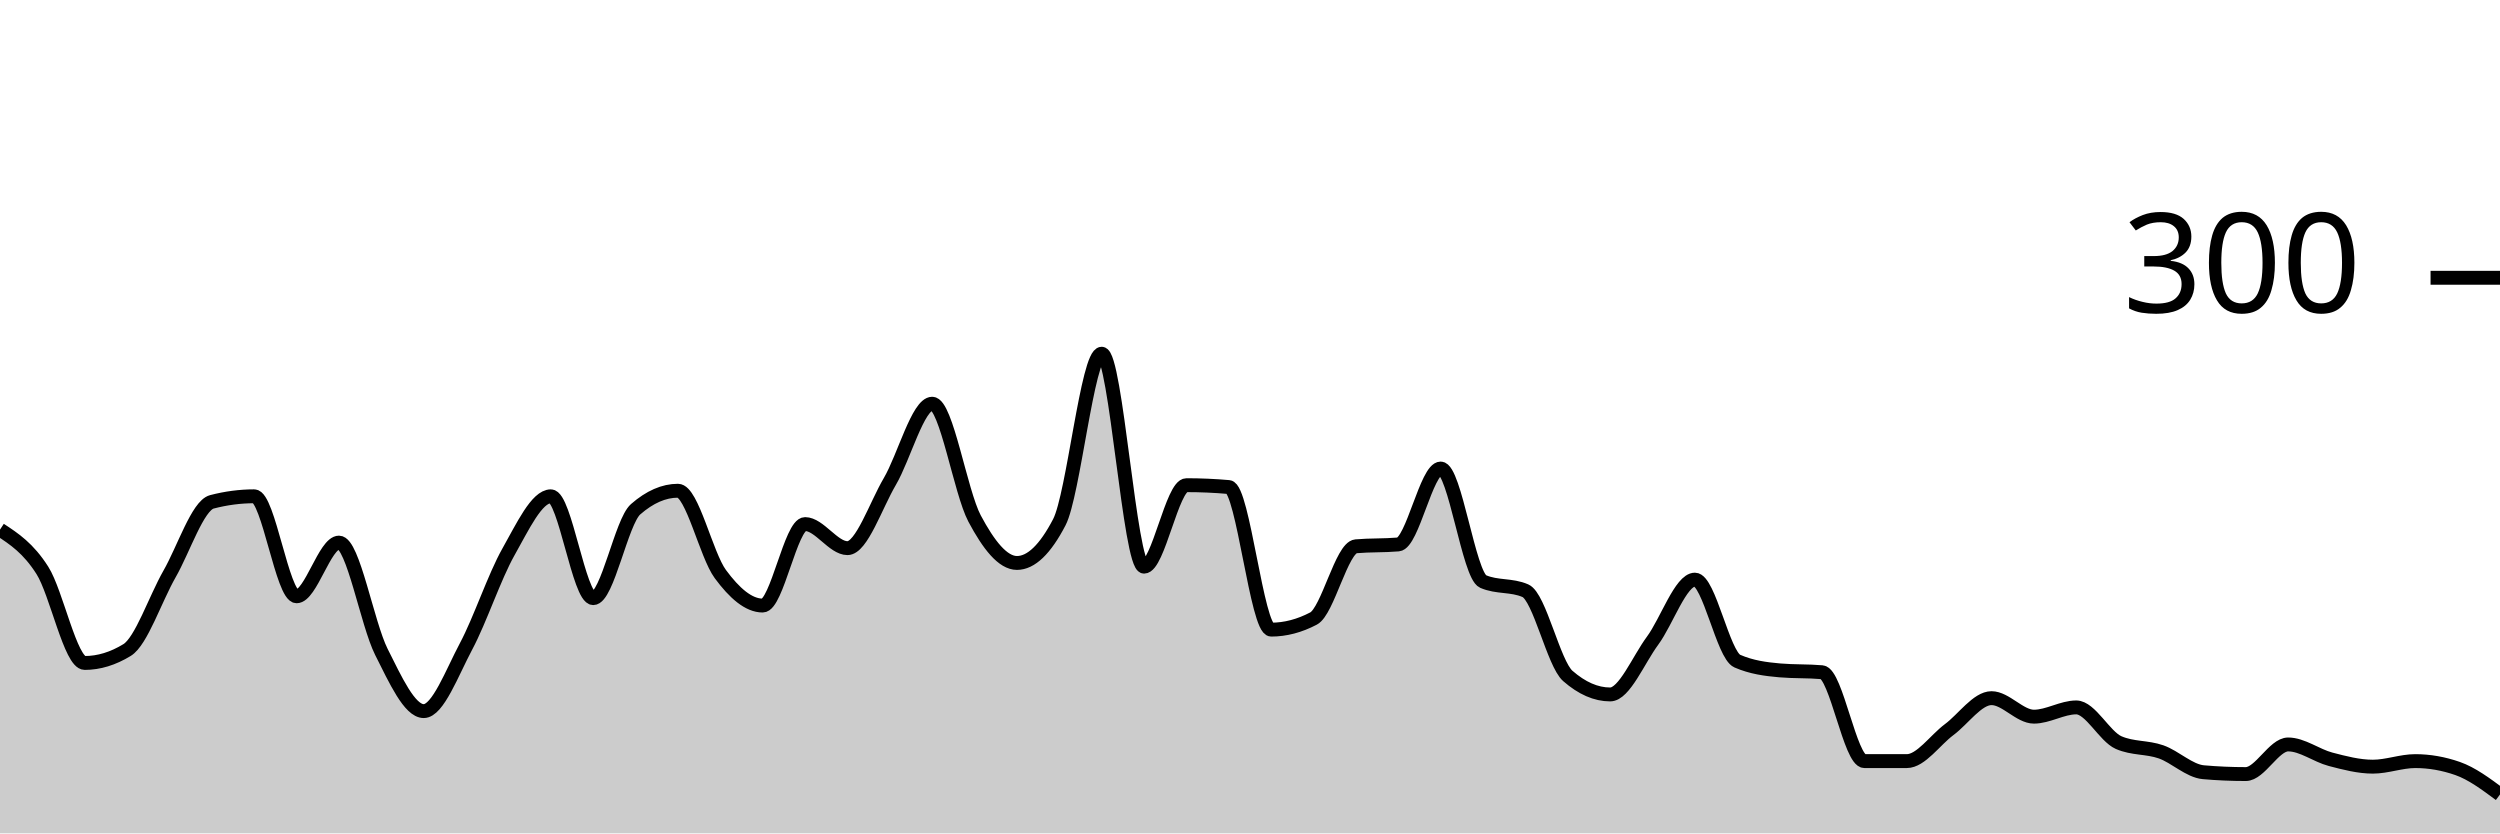
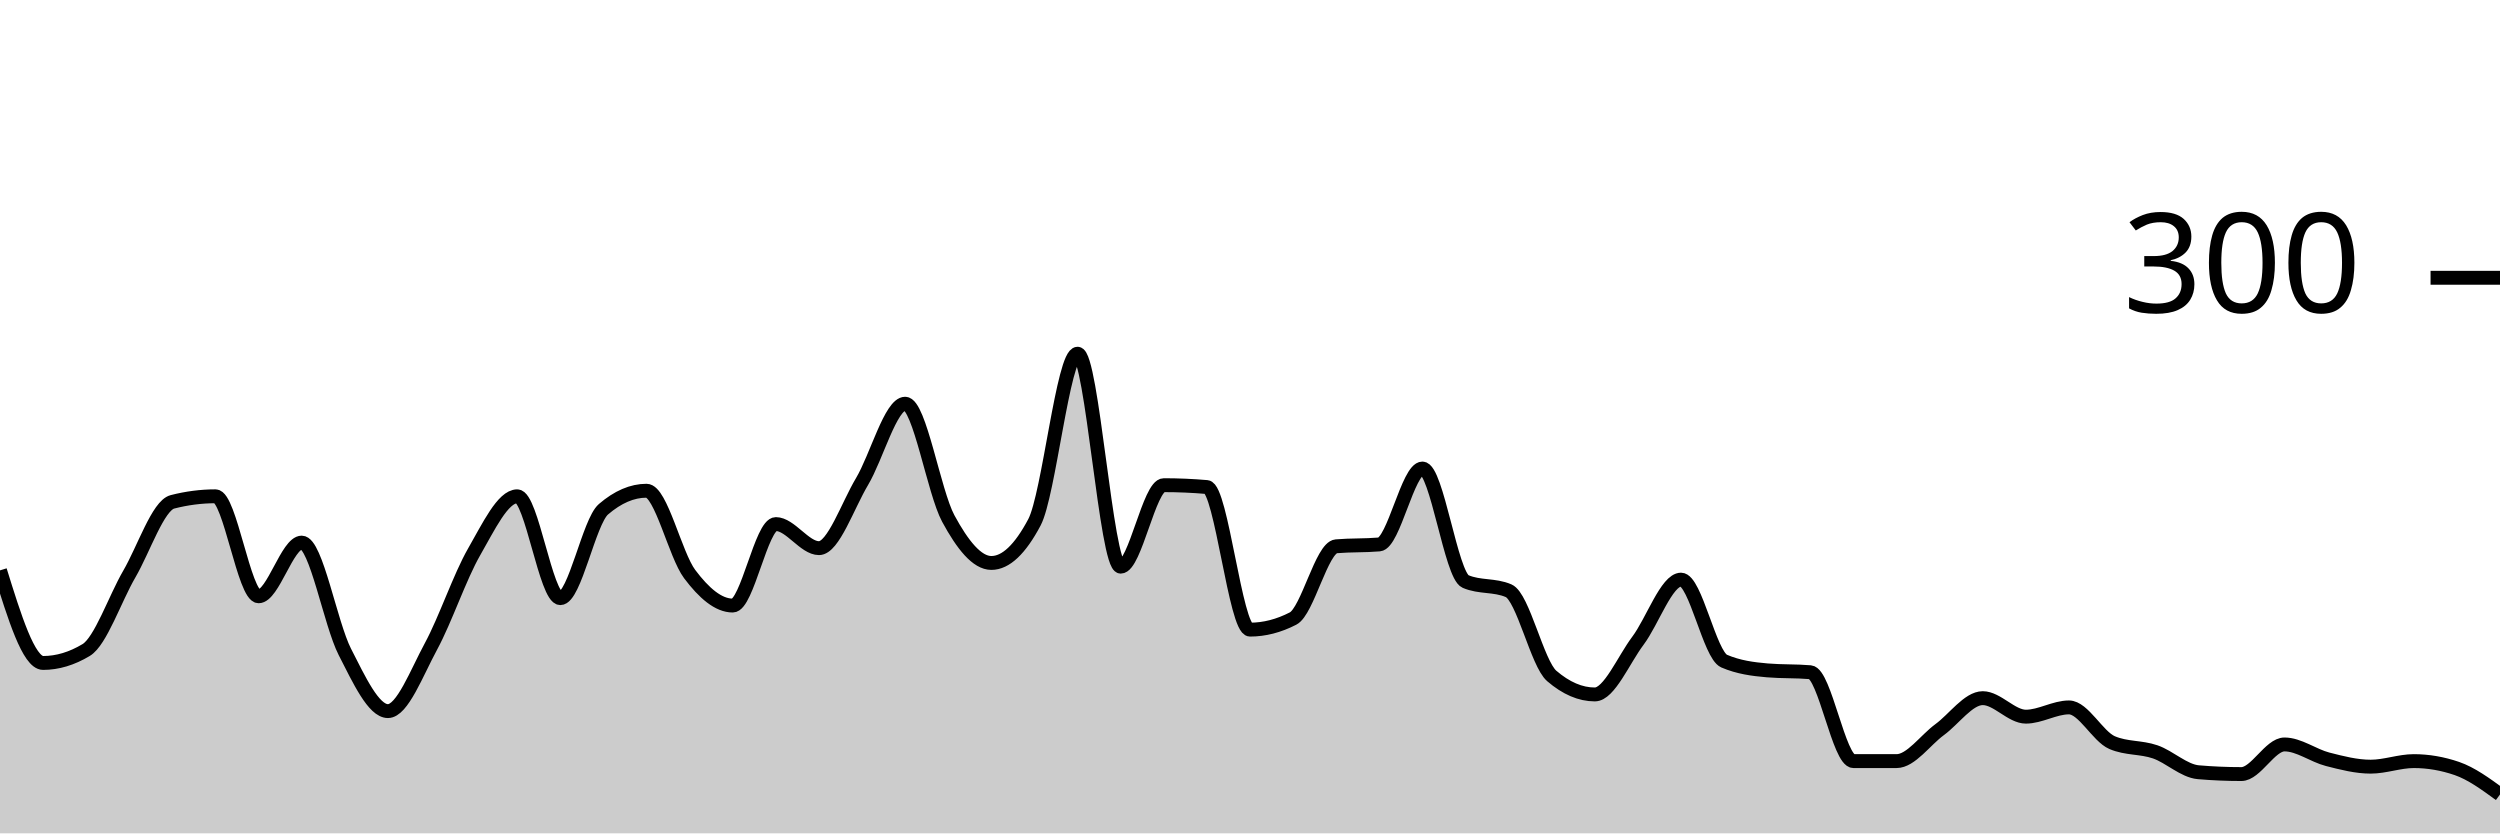
<svg xmlns="http://www.w3.org/2000/svg" viewBox="0 0 180 60">
  <g transform="translate(0,20)">
-     <path class="area" fill="rgba(0, 0, 0, 0.2)" d="M0,18.133C1.017,18.8,2.034,19.467,3.051,21.067C4.068,22.667,5.085,27.733,6.102,27.733C7.119,27.733,8.136,27.422,9.153,26.8C10.169,26.178,11.186,23.111,12.203,21.333C13.22,19.556,14.237,16.4,15.254,16.133C16.271,15.867,17.288,15.733,18.305,15.733C19.322,15.733,20.339,22.933,21.356,22.933C22.373,22.933,23.39,19.067,24.407,19.067C25.424,19.067,26.441,24.911,27.458,26.933C28.475,28.956,29.492,31.2,30.508,31.2C31.525,31.2,32.542,28.444,33.559,26.533C34.576,24.622,35.593,21.533,36.61,19.733C37.627,17.933,38.644,15.733,39.661,15.733C40.678,15.733,41.695,23.067,42.712,23.067C43.729,23.067,44.746,17.556,45.763,16.667C46.78,15.778,47.797,15.333,48.814,15.333C49.831,15.333,50.847,19.956,51.864,21.333C52.881,22.711,53.898,23.6,54.915,23.6C55.932,23.6,56.949,17.733,57.966,17.733C58.983,17.733,60,19.467,61.017,19.467C62.034,19.467,63.051,16.4,64.068,14.667C65.085,12.933,66.102,9.067,67.119,9.067C68.136,9.067,69.153,15.422,70.169,17.333C71.186,19.244,72.203,20.533,73.22,20.533C74.237,20.533,75.254,19.556,76.271,17.6C77.288,15.644,78.305,5.467,79.322,5.467C80.339,5.467,81.356,20.8,82.373,20.8C83.39,20.8,84.407,14.933,85.424,14.933C86.441,14.933,87.458,14.978,88.475,15.067C89.492,15.156,90.508,25.333,91.525,25.333C92.542,25.333,93.559,25.067,94.576,24.533C95.593,24,96.61,19.422,97.627,19.333C98.644,19.244,99.661,19.289,100.678,19.2C101.695,19.111,102.712,13.733,103.729,13.733C104.746,13.733,105.763,21.422,106.78,21.867C107.797,22.311,108.814,22.089,109.831,22.533C110.847,22.978,111.864,27.778,112.881,28.667C113.898,29.556,114.915,30,115.932,30C116.949,30,117.966,27.511,118.983,26.133C120,24.756,121.017,21.733,122.034,21.733C123.051,21.733,124.068,27.156,125.085,27.6C126.102,28.044,127.119,28.178,128.136,28.267C129.153,28.356,130.169,28.311,131.186,28.4C132.203,28.489,133.22,34.8,134.237,34.8C135.254,34.8,136.271,34.8,137.288,34.8C138.305,34.8,139.322,33.289,140.339,32.533C141.356,31.778,142.373,30.267,143.39,30.267C144.407,30.267,145.424,31.6,146.441,31.6C147.458,31.6,148.475,30.933,149.492,30.933C150.508,30.933,151.525,33.022,152.542,33.467C153.559,33.911,154.576,33.778,155.593,34.133C156.61,34.489,157.627,35.511,158.644,35.6C159.661,35.689,160.678,35.733,161.695,35.733C162.712,35.733,163.729,33.6,164.746,33.6C165.763,33.6,166.78,34.4,167.797,34.667C168.814,34.933,169.831,35.2,170.847,35.2C171.864,35.2,172.881,34.8,173.898,34.8C174.915,34.8,175.932,34.978,176.949,35.333C177.966,35.689,178.983,36.444,180,37.2L180,40C178.983,40,177.966,40,176.949,40C175.932,40,174.915,40,173.898,40C172.881,40,171.864,40,170.847,40C169.831,40,168.814,40,167.797,40C166.78,40,165.763,40,164.746,40C163.729,40,162.712,40,161.695,40C160.678,40,159.661,40,158.644,40C157.627,40,156.61,40,155.593,40C154.576,40,153.559,40,152.542,40C151.525,40,150.508,40,149.492,40C148.475,40,147.458,40,146.441,40C145.424,40,144.407,40,143.39,40C142.373,40,141.356,40,140.339,40C139.322,40,138.305,40,137.288,40C136.271,40,135.254,40,134.237,40C133.22,40,132.203,40,131.186,40C130.169,40,129.153,40,128.136,40C127.119,40,126.102,40,125.085,40C124.068,40,123.051,40,122.034,40C121.017,40,120,40,118.983,40C117.966,40,116.949,40,115.932,40C114.915,40,113.898,40,112.881,40C111.864,40,110.847,40,109.831,40C108.814,40,107.797,40,106.78,40C105.763,40,104.746,40,103.729,40C102.712,40,101.695,40,100.678,40C99.661,40,98.644,40,97.627,40C96.61,40,95.593,40,94.576,40C93.559,40,92.542,40,91.525,40C90.508,40,89.492,40,88.475,40C87.458,40,86.441,40,85.424,40C84.407,40,83.39,40,82.373,40C81.356,40,80.339,40,79.322,40C78.305,40,77.288,40,76.271,40C75.254,40,74.237,40,73.22,40C72.203,40,71.186,40,70.169,40C69.153,40,68.136,40,67.119,40C66.102,40,65.085,40,64.068,40C63.051,40,62.034,40,61.017,40C60,40,58.983,40,57.966,40C56.949,40,55.932,40,54.915,40C53.898,40,52.881,40,51.864,40C50.847,40,49.831,40,48.814,40C47.797,40,46.78,40,45.763,40C44.746,40,43.729,40,42.712,40C41.695,40,40.678,40,39.661,40C38.644,40,37.627,40,36.61,40C35.593,40,34.576,40,33.559,40C32.542,40,31.525,40,30.508,40C29.492,40,28.475,40,27.458,40C26.441,40,25.424,40,24.407,40C23.39,40,22.373,40,21.356,40C20.339,40,19.322,40,18.305,40C17.288,40,16.271,40,15.254,40C14.237,40,13.22,40,12.203,40C11.186,40,10.169,40,9.153,40C8.136,40,7.119,40,6.102,40C5.085,40,4.068,40,3.051,40C2.034,40,1.017,40,0,40Z" />
-     <path class="line" stroke="black" fill="none" d="M0,18.133C1.017,18.8,2.034,19.467,3.051,21.067C4.068,22.667,5.085,27.733,6.102,27.733C7.119,27.733,8.136,27.422,9.153,26.8C10.169,26.178,11.186,23.111,12.203,21.333C13.22,19.556,14.237,16.4,15.254,16.133C16.271,15.867,17.288,15.733,18.305,15.733C19.322,15.733,20.339,22.933,21.356,22.933C22.373,22.933,23.39,19.067,24.407,19.067C25.424,19.067,26.441,24.911,27.458,26.933C28.475,28.956,29.492,31.2,30.508,31.2C31.525,31.2,32.542,28.444,33.559,26.533C34.576,24.622,35.593,21.533,36.61,19.733C37.627,17.933,38.644,15.733,39.661,15.733C40.678,15.733,41.695,23.067,42.712,23.067C43.729,23.067,44.746,17.556,45.763,16.667C46.78,15.778,47.797,15.333,48.814,15.333C49.831,15.333,50.847,19.956,51.864,21.333C52.881,22.711,53.898,23.6,54.915,23.6C55.932,23.6,56.949,17.733,57.966,17.733C58.983,17.733,60,19.467,61.017,19.467C62.034,19.467,63.051,16.4,64.068,14.667C65.085,12.933,66.102,9.067,67.119,9.067C68.136,9.067,69.153,15.422,70.169,17.333C71.186,19.244,72.203,20.533,73.22,20.533C74.237,20.533,75.254,19.556,76.271,17.6C77.288,15.644,78.305,5.467,79.322,5.467C80.339,5.467,81.356,20.8,82.373,20.8C83.39,20.8,84.407,14.933,85.424,14.933C86.441,14.933,87.458,14.978,88.475,15.067C89.492,15.156,90.508,25.333,91.525,25.333C92.542,25.333,93.559,25.067,94.576,24.533C95.593,24,96.61,19.422,97.627,19.333C98.644,19.244,99.661,19.289,100.678,19.2C101.695,19.111,102.712,13.733,103.729,13.733C104.746,13.733,105.763,21.422,106.78,21.867C107.797,22.311,108.814,22.089,109.831,22.533C110.847,22.978,111.864,27.778,112.881,28.667C113.898,29.556,114.915,30,115.932,30C116.949,30,117.966,27.511,118.983,26.133C120,24.756,121.017,21.733,122.034,21.733C123.051,21.733,124.068,27.156,125.085,27.6C126.102,28.044,127.119,28.178,128.136,28.267C129.153,28.356,130.169,28.311,131.186,28.4C132.203,28.489,133.22,34.8,134.237,34.8C135.254,34.8,136.271,34.8,137.288,34.8C138.305,34.8,139.322,33.289,140.339,32.533C141.356,31.778,142.373,30.267,143.39,30.267C144.407,30.267,145.424,31.6,146.441,31.6C147.458,31.6,148.475,30.933,149.492,30.933C150.508,30.933,151.525,33.022,152.542,33.467C153.559,33.911,154.576,33.778,155.593,34.133C156.61,34.489,157.627,35.511,158.644,35.6C159.661,35.689,160.678,35.733,161.695,35.733C162.712,35.733,163.729,33.6,164.746,33.6C165.763,33.6,166.78,34.4,167.797,34.667C168.814,34.933,169.831,35.2,170.847,35.2C171.864,35.2,172.881,34.8,173.898,34.8C174.915,34.8,175.932,34.978,176.949,35.333C177.966,35.689,178.983,36.444,180,37.2" />
+     <path class="area" fill="rgba(0, 0, 0, 0.2)" d="M0,21.067C1.034,24.4,2.069,27.733,3.103,27.733C4.138,27.733,5.172,27.422,6.207,26.8C7.241,26.178,8.276,23.111,9.31,21.333C10.345,19.556,11.379,16.4,12.414,16.133C13.448,15.867,14.483,15.733,15.517,15.733C16.552,15.733,17.586,22.933,18.621,22.933C19.655,22.933,20.69,19.067,21.724,19.067C22.759,19.067,23.793,24.911,24.828,26.933C25.862,28.956,26.897,31.2,27.931,31.2C28.966,31.2,30,28.444,31.034,26.533C32.069,24.622,33.103,21.533,34.138,19.733C35.172,17.933,36.207,15.733,37.241,15.733C38.276,15.733,39.31,23.067,40.345,23.067C41.379,23.067,42.414,17.556,43.448,16.667C44.483,15.778,45.517,15.333,46.552,15.333C47.586,15.333,48.621,19.956,49.655,21.333C50.69,22.711,51.724,23.6,52.759,23.6C53.793,23.6,54.828,17.733,55.862,17.733C56.897,17.733,57.931,19.467,58.966,19.467C60,19.467,61.034,16.4,62.069,14.667C63.103,12.933,64.138,9.067,65.172,9.067C66.207,9.067,67.241,15.422,68.276,17.333C69.31,19.244,70.345,20.533,71.379,20.533C72.414,20.533,73.448,19.556,74.483,17.6C75.517,15.644,76.552,5.467,77.586,5.467C78.621,5.467,79.655,20.8,80.69,20.8C81.724,20.8,82.759,14.933,83.793,14.933C84.828,14.933,85.862,14.978,86.897,15.067C87.931,15.156,88.966,25.333,90,25.333C91.034,25.333,92.069,25.067,93.103,24.533C94.138,24,95.172,19.422,96.207,19.333C97.241,19.244,98.276,19.289,99.31,19.2C100.345,19.111,101.379,13.733,102.414,13.733C103.448,13.733,104.483,21.422,105.517,21.867C106.552,22.311,107.586,22.089,108.621,22.533C109.655,22.978,110.69,27.778,111.724,28.667C112.759,29.556,113.793,30,114.828,30C115.862,30,116.897,27.511,117.931,26.133C118.966,24.756,120,21.733,121.034,21.733C122.069,21.733,123.103,27.156,124.138,27.6C125.172,28.044,126.207,28.178,127.241,28.267C128.276,28.356,129.31,28.311,130.345,28.4C131.379,28.489,132.414,34.8,133.448,34.8C134.483,34.8,135.517,34.8,136.552,34.8C137.586,34.8,138.621,33.289,139.655,32.533C140.69,31.778,141.724,30.267,142.759,30.267C143.793,30.267,144.828,31.6,145.862,31.6C146.897,31.6,147.931,30.933,148.966,30.933C150,30.933,151.034,33.022,152.069,33.467C153.103,33.911,154.138,33.778,155.172,34.133C156.207,34.489,157.241,35.511,158.276,35.6C159.31,35.689,160.345,35.733,161.379,35.733C162.414,35.733,163.448,33.6,164.483,33.6C165.517,33.6,166.552,34.4,167.586,34.667C168.621,34.933,169.655,35.2,170.69,35.2C171.724,35.2,172.759,34.8,173.793,34.8C174.828,34.8,175.862,34.978,176.897,35.333C177.931,35.689,178.966,36.444,180,37.2L180,40C178.966,40,177.931,40,176.897,40C175.862,40,174.828,40,173.793,40C172.759,40,171.724,40,170.69,40C169.655,40,168.621,40,167.586,40C166.552,40,165.517,40,164.483,40C163.448,40,162.414,40,161.379,40C160.345,40,159.31,40,158.276,40C157.241,40,156.207,40,155.172,40C154.138,40,153.103,40,152.069,40C151.034,40,150,40,148.966,40C147.931,40,146.897,40,145.862,40C144.828,40,143.793,40,142.759,40C141.724,40,140.69,40,139.655,40C138.621,40,137.586,40,136.552,40C135.517,40,134.483,40,133.448,40C132.414,40,131.379,40,130.345,40C129.31,40,128.276,40,127.241,40C126.207,40,125.172,40,124.138,40C123.103,40,122.069,40,121.034,40C120,40,118.966,40,117.931,40C116.897,40,115.862,40,114.828,40C113.793,40,112.759,40,111.724,40C110.69,40,109.655,40,108.621,40C107.586,40,106.552,40,105.517,40C104.483,40,103.448,40,102.414,40C101.379,40,100.345,40,99.31,40C98.276,40,97.241,40,96.207,40C95.172,40,94.138,40,93.103,40C92.069,40,91.034,40,90,40C88.966,40,87.931,40,86.897,40C85.862,40,84.828,40,83.793,40C82.759,40,81.724,40,80.69,40C79.655,40,78.621,40,77.586,40C76.552,40,75.517,40,74.483,40C73.448,40,72.414,40,71.379,40C70.345,40,69.31,40,68.276,40C67.241,40,66.207,40,65.172,40C64.138,40,63.103,40,62.069,40C61.034,40,60,40,58.966,40C57.931,40,56.897,40,55.862,40C54.828,40,53.793,40,52.759,40C51.724,40,50.69,40,49.655,40C48.621,40,47.586,40,46.552,40C45.517,40,44.483,40,43.448,40C42.414,40,41.379,40,40.345,40C39.31,40,38.276,40,37.241,40C36.207,40,35.172,40,34.138,40C33.103,40,32.069,40,31.034,40C30,40,28.966,40,27.931,40C26.897,40,25.862,40,24.828,40C23.793,40,22.759,40,21.724,40C20.69,40,19.655,40,18.621,40C17.586,40,16.552,40,15.517,40C14.483,40,13.448,40,12.414,40C11.379,40,10.345,40,9.31,40C8.276,40,7.241,40,6.207,40C5.172,40,4.138,40,3.103,40C2.069,40,1.034,40,0,40Z" />
+     <path class="line" stroke="black" fill="none" d="M0,21.067C1.034,24.4,2.069,27.733,3.103,27.733C4.138,27.733,5.172,27.422,6.207,26.8C7.241,26.178,8.276,23.111,9.31,21.333C10.345,19.556,11.379,16.4,12.414,16.133C13.448,15.867,14.483,15.733,15.517,15.733C16.552,15.733,17.586,22.933,18.621,22.933C19.655,22.933,20.69,19.067,21.724,19.067C22.759,19.067,23.793,24.911,24.828,26.933C25.862,28.956,26.897,31.2,27.931,31.2C28.966,31.2,30,28.444,31.034,26.533C32.069,24.622,33.103,21.533,34.138,19.733C35.172,17.933,36.207,15.733,37.241,15.733C38.276,15.733,39.31,23.067,40.345,23.067C41.379,23.067,42.414,17.556,43.448,16.667C44.483,15.778,45.517,15.333,46.552,15.333C47.586,15.333,48.621,19.956,49.655,21.333C50.69,22.711,51.724,23.6,52.759,23.6C53.793,23.6,54.828,17.733,55.862,17.733C56.897,17.733,57.931,19.467,58.966,19.467C60,19.467,61.034,16.4,62.069,14.667C63.103,12.933,64.138,9.067,65.172,9.067C66.207,9.067,67.241,15.422,68.276,17.333C69.31,19.244,70.345,20.533,71.379,20.533C72.414,20.533,73.448,19.556,74.483,17.6C75.517,15.644,76.552,5.467,77.586,5.467C78.621,5.467,79.655,20.8,80.69,20.8C81.724,20.8,82.759,14.933,83.793,14.933C84.828,14.933,85.862,14.978,86.897,15.067C87.931,15.156,88.966,25.333,90,25.333C91.034,25.333,92.069,25.067,93.103,24.533C94.138,24,95.172,19.422,96.207,19.333C97.241,19.244,98.276,19.289,99.31,19.2C100.345,19.111,101.379,13.733,102.414,13.733C103.448,13.733,104.483,21.422,105.517,21.867C106.552,22.311,107.586,22.089,108.621,22.533C109.655,22.978,110.69,27.778,111.724,28.667C112.759,29.556,113.793,30,114.828,30C115.862,30,116.897,27.511,117.931,26.133C118.966,24.756,120,21.733,121.034,21.733C122.069,21.733,123.103,27.156,124.138,27.6C125.172,28.044,126.207,28.178,127.241,28.267C128.276,28.356,129.31,28.311,130.345,28.4C131.379,28.489,132.414,34.8,133.448,34.8C134.483,34.8,135.517,34.8,136.552,34.8C137.586,34.8,138.621,33.289,139.655,32.533C140.69,31.778,141.724,30.267,142.759,30.267C143.793,30.267,144.828,31.6,145.862,31.6C146.897,31.6,147.931,30.933,148.966,30.933C150,30.933,151.034,33.022,152.069,33.467C153.103,33.911,154.138,33.778,155.172,34.133C156.207,34.489,157.241,35.511,158.276,35.6C159.31,35.689,160.345,35.733,161.379,35.733C162.414,35.733,163.448,33.6,164.483,33.6C165.517,33.6,166.552,34.4,167.586,34.667C168.621,34.933,169.655,35.2,170.69,35.2C171.724,35.2,172.759,34.8,173.793,34.8C174.828,34.8,175.862,34.978,176.897,35.333C177.931,35.689,178.966,36.444,180,37.2" />
    <path class="axis-ceiling" stroke-width="1" stroke="black" fill="none" d="M175,0L180,0" />
    <text class="axis-ceiling-label" font-family="sans-serif" text-anchor="end" font-size="10px" x="170" y="2.5">300</text>
  </g>
</svg>
